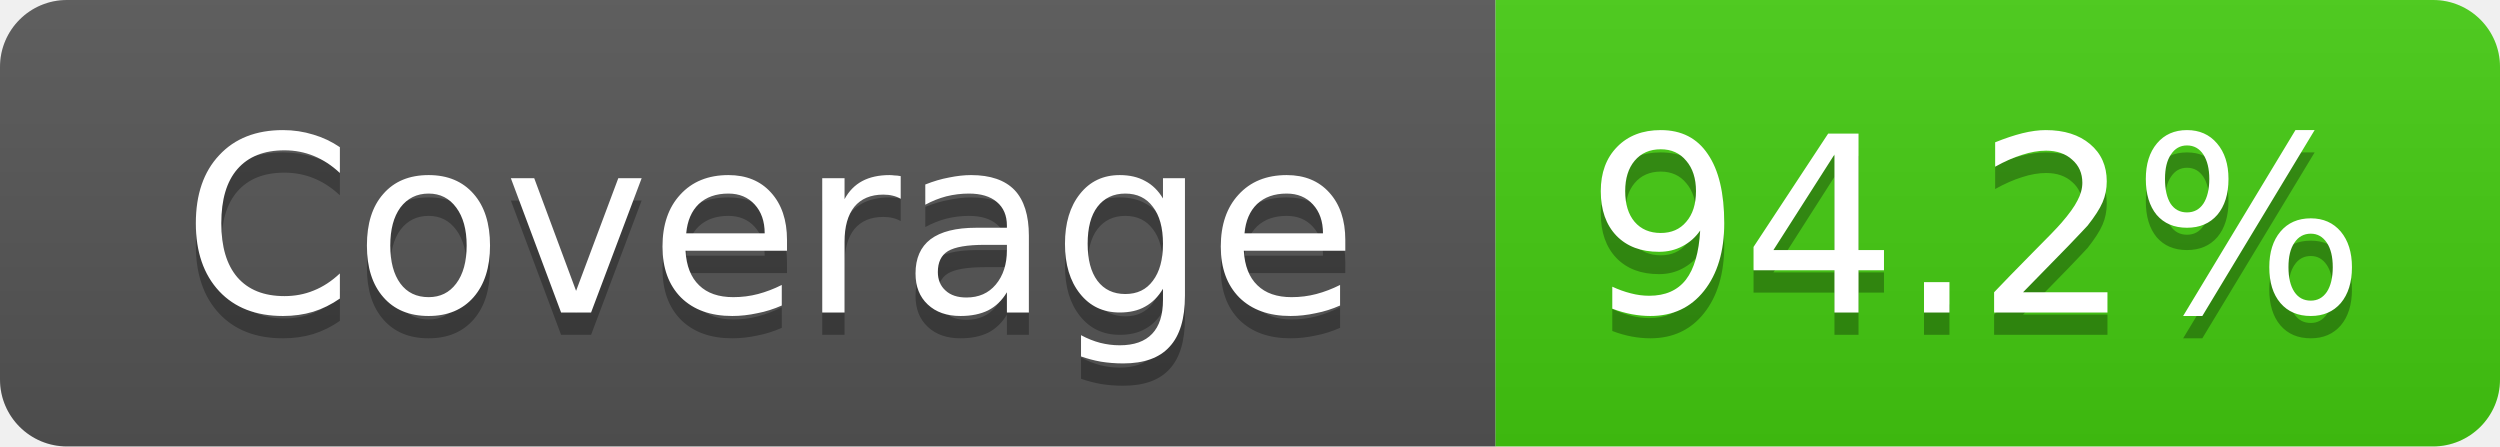
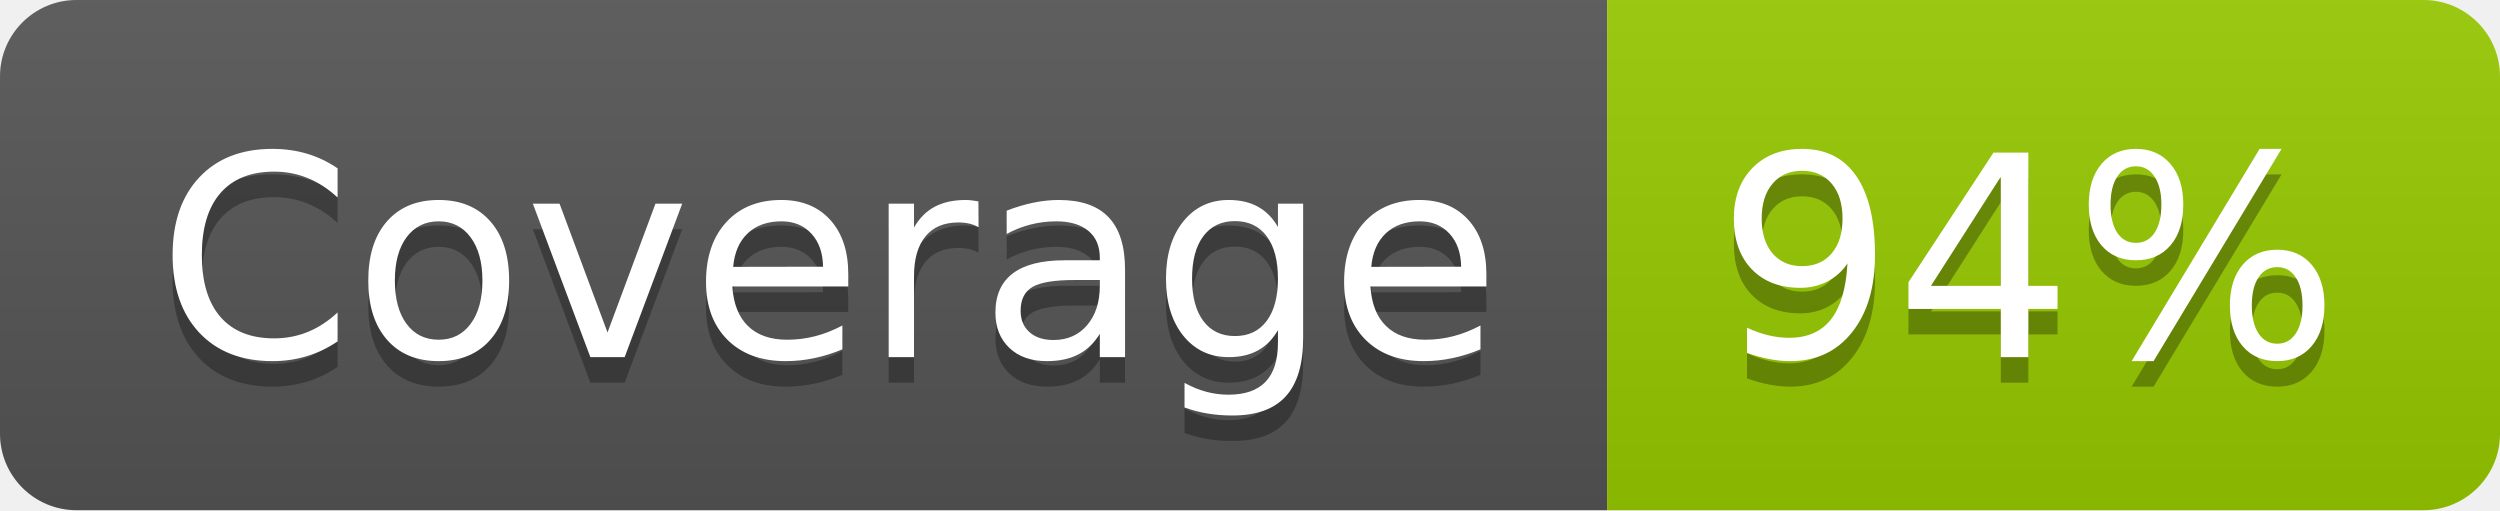
- <svg xmlns="http://www.w3.org/2000/svg" width="112" height="20" role="img" aria-label="Coverage: 94.2%">
+ <svg xmlns="http://www.w3.org/2000/svg" width="98" height="20" role="img" aria-label="Coverage: 94%">
  <linearGradient id="s" x2="0" y2="100%">
    <stop offset="0" stop-color="#bbb" stop-opacity=".1" />
    <stop offset="1" stop-opacity=".1" />
  </linearGradient>
  <clipPath id="r">
-     <rect width="112" height="20" rx="3" fill="#fff" />
+     <rect width="98" height="20" rx="3" fill="#fff" />
  </clipPath>
  <g clip-path="url(#r)">
-     <rect width="67" height="20" fill="#555" />
-     <rect x="67" width="45" height="20" fill="#4c1" />
-     <rect width="112" height="20" fill="url(#s)" />
+     <rect width="63" height="20" fill="#555" />
+     <rect x="63" width="35" height="20" fill="#97ca00" />
+     <rect width="98" height="20" fill="url(#s)" />
  </g>
-   <g fill="#fff" text-anchor="middle" font-family="Verdana,Geneva,DejaVu Sans,sans-serif" font-size="11">
-     <text x="34.5" y="15" fill="#010101" fill-opacity=".3">Coverage</text>
-     <text x="34.5" y="14">Coverage</text>
-     <text x="88.5" y="15" fill="#010101" fill-opacity=".3">94.2%</text>
-     <text x="88.5" y="14">94.2%</text>
+   <g fill="#fff" text-anchor="middle" font-family="Verdana,Geneva,DejaVu Sans,sans-serif" text-rendering="geometricPrecision" font-size="110">
+     <text aria-hidden="true" x="325" y="150" fill="#010101" fill-opacity=".3" transform="scale(.1)" textLength="530">Coverage</text>
+     <text x="325" y="140" transform="scale(.1)" fill="#fff" textLength="530">Coverage</text>
+     <text aria-hidden="true" x="795" y="150" fill="#010101" fill-opacity=".3" transform="scale(.1)" textLength="250">94%</text>
+     <text x="795" y="140" transform="scale(.1)" fill="#fff" textLength="250">94%</text>
  </g>
</svg>
